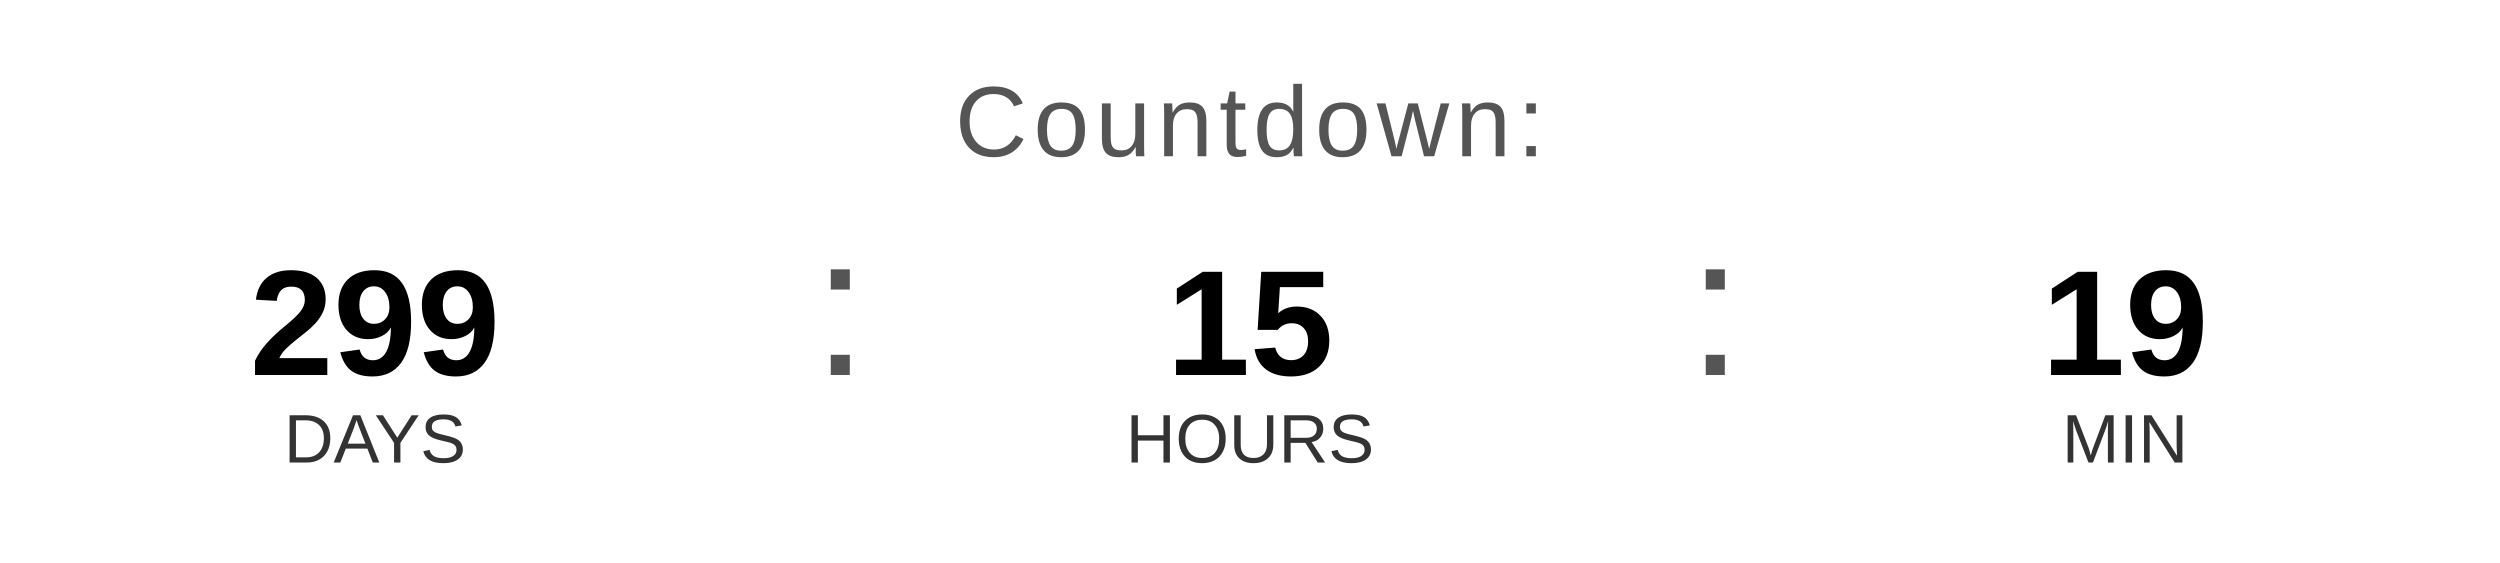
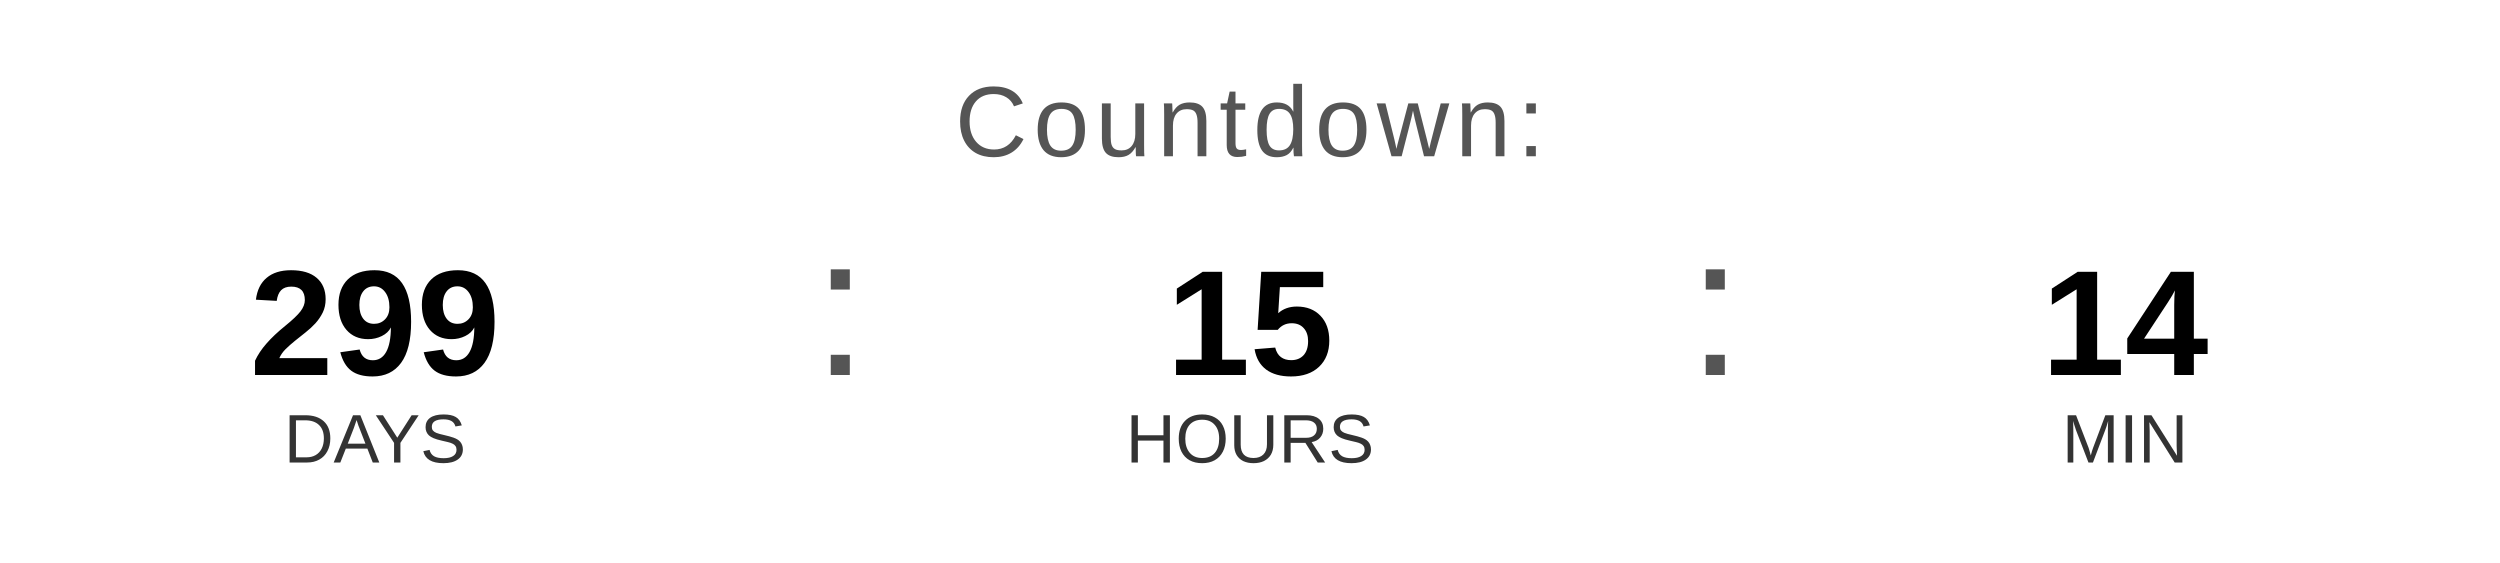
<svg xmlns="http://www.w3.org/2000/svg" width="400" height="90" viewBox="0 0 400 90">
  <text x="200" y="25" font-family="Arial, Helvetica, sans-serif" font-size="16" fill="#555555" text-anchor="middle" letter-spacing="1">
    Countdown:
  </text>
  <text x="60" y="60" font-family="Arial, Helvetica, sans-serif" font-size="24" font-weight="bold" fill="#000000" text-anchor="middle">299</text>
  <text x="60" y="74" font-family="Arial, Helvetica, sans-serif" font-size="11" fill="#333333" text-anchor="middle">DAYS</text>
  <text x="130" y="60" font-family="Arial, sans-serif" font-size="32" fill="#555555">:</text>
  <text x="200" y="60" font-family="Arial, Helvetica, sans-serif" font-size="24" font-weight="bold" fill="#000000" text-anchor="middle">15</text>
  <text x="200" y="74" font-family="Arial, Helvetica, sans-serif" font-size="11" fill="#333333" text-anchor="middle">HOURS</text>
  <text x="270" y="60" font-family="Arial, sans-serif" font-size="32" fill="#555555">:</text>
-   <text x="340" y="60" font-family="Arial, Helvetica, sans-serif" font-size="24" font-weight="bold" fill="#000000" text-anchor="middle">19</text>
+   <text x="340" y="60" font-family="Arial, Helvetica, sans-serif" font-size="24" font-weight="bold" fill="#000000" text-anchor="middle">14</text>
  <text x="340" y="74" font-family="Arial, Helvetica, sans-serif" font-size="11" fill="#333333" text-anchor="middle">MIN</text>
</svg>
